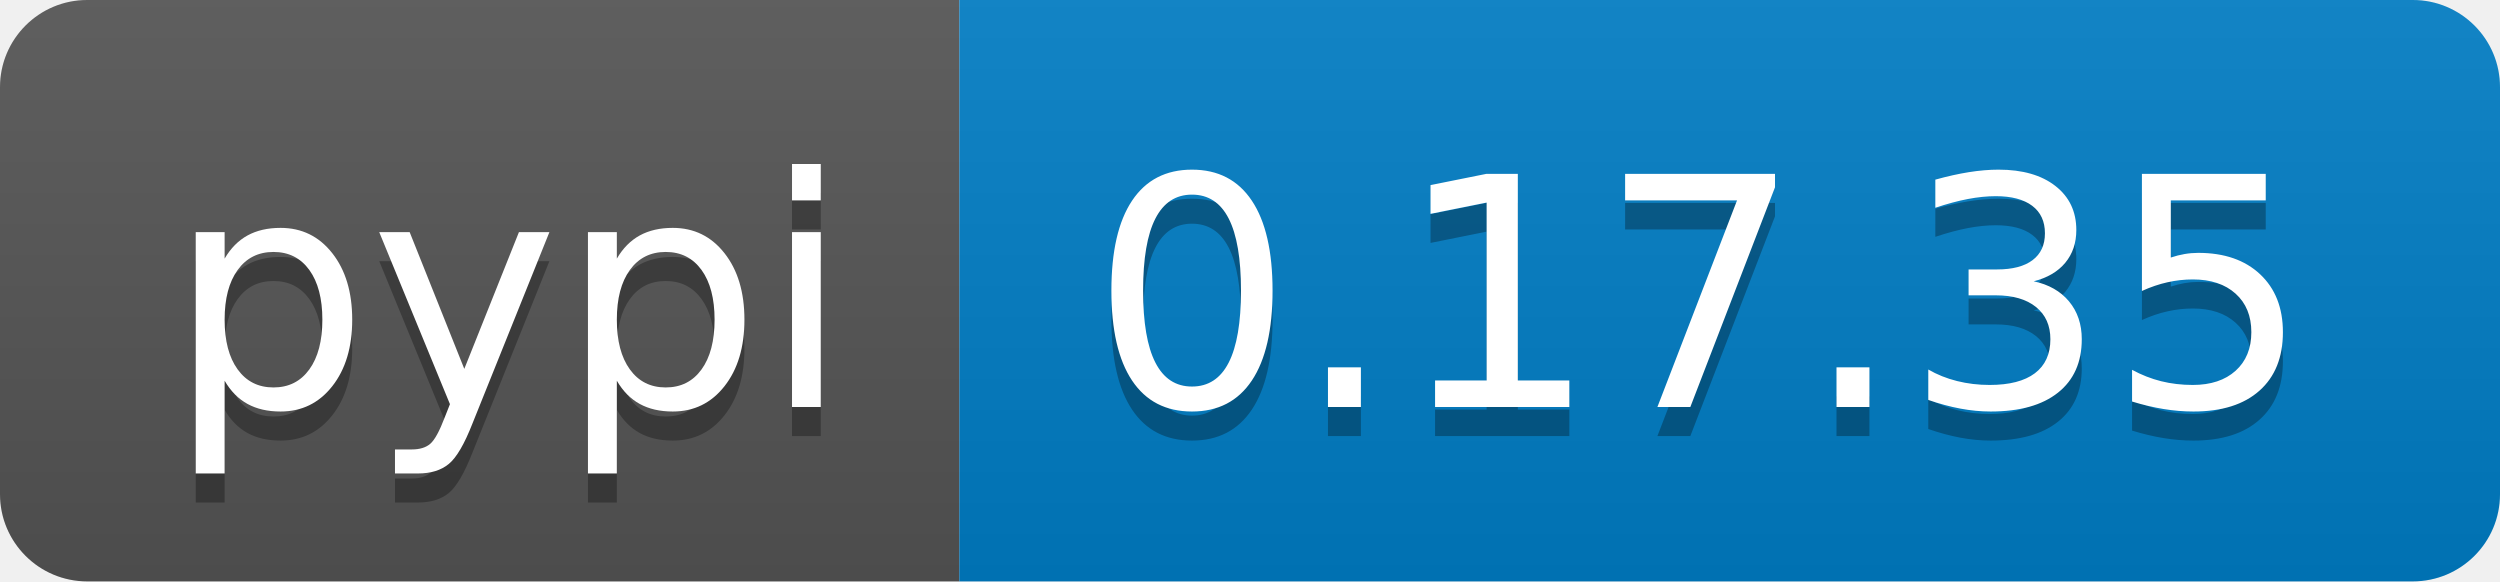
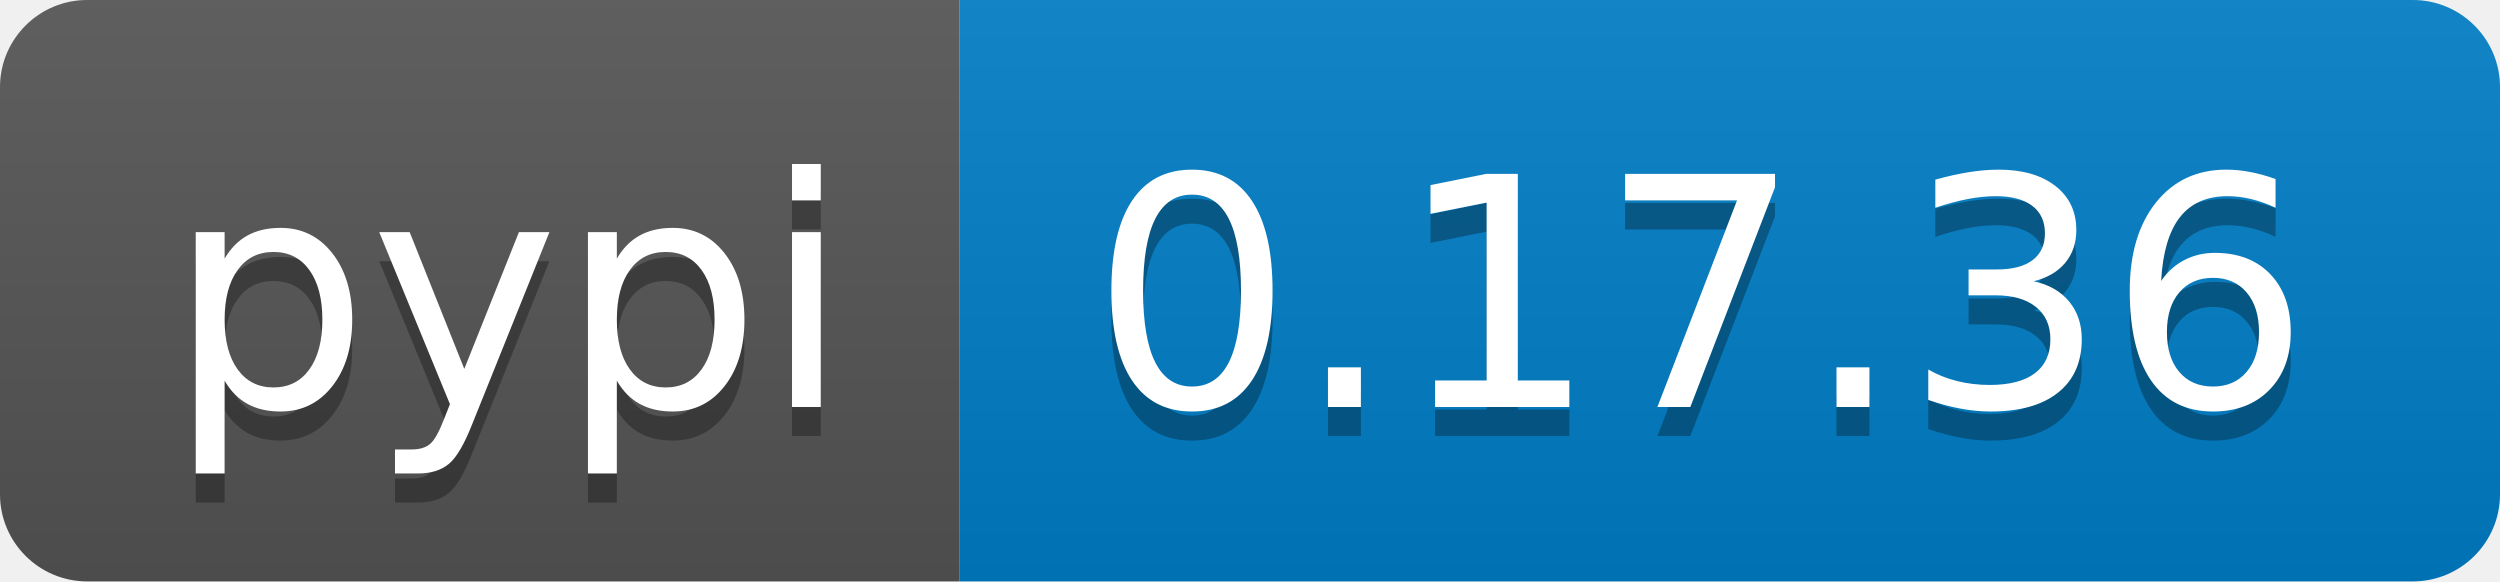
<svg xmlns="http://www.w3.org/2000/svg" width="86" height="20">
  <linearGradient id="b" x2="0" y2="100%">
    <stop offset="0" stop-color="#bbb" stop-opacity=".1" />
    <stop offset="1" stop-opacity=".1" />
  </linearGradient>
  <clipPath id="a">
    <rect width="86" height="20" rx="3" fill="#fff" />
  </clipPath>
  <g clip-path="url(#a)">
    <path fill="#555" d="M0 0h33v20H0z" />
    <path fill="#007ec6" d="M33 0h53v20H33z" />
    <path fill="url(#b)" d="M0 0h86v20H0z" />
  </g>
  <g fill="#fff" text-anchor="middle" font-family="DejaVu Sans,Verdana,Geneva,sans-serif" font-size="110">
    <text x="175" y="150" fill="#010101" fill-opacity=".3" transform="scale(.1)" textLength="230">pypi</text>
    <text x="175" y="140" transform="scale(.1)" textLength="230">pypi</text>
-     <text x="585" y="150" fill="#010101" fill-opacity=".3" transform="scale(.1)" textLength="430">0.17.35</text>
-     <text x="585" y="140" transform="scale(.1)" textLength="430">0.17.35</text>
+     <text x="585" y="150" fill="#010101" fill-opacity=".3" transform="scale(.1)" textLength="430">0.17.36</text>
+     <text x="585" y="140" transform="scale(.1)" textLength="430">0.17.36</text>
  </g>
</svg>
